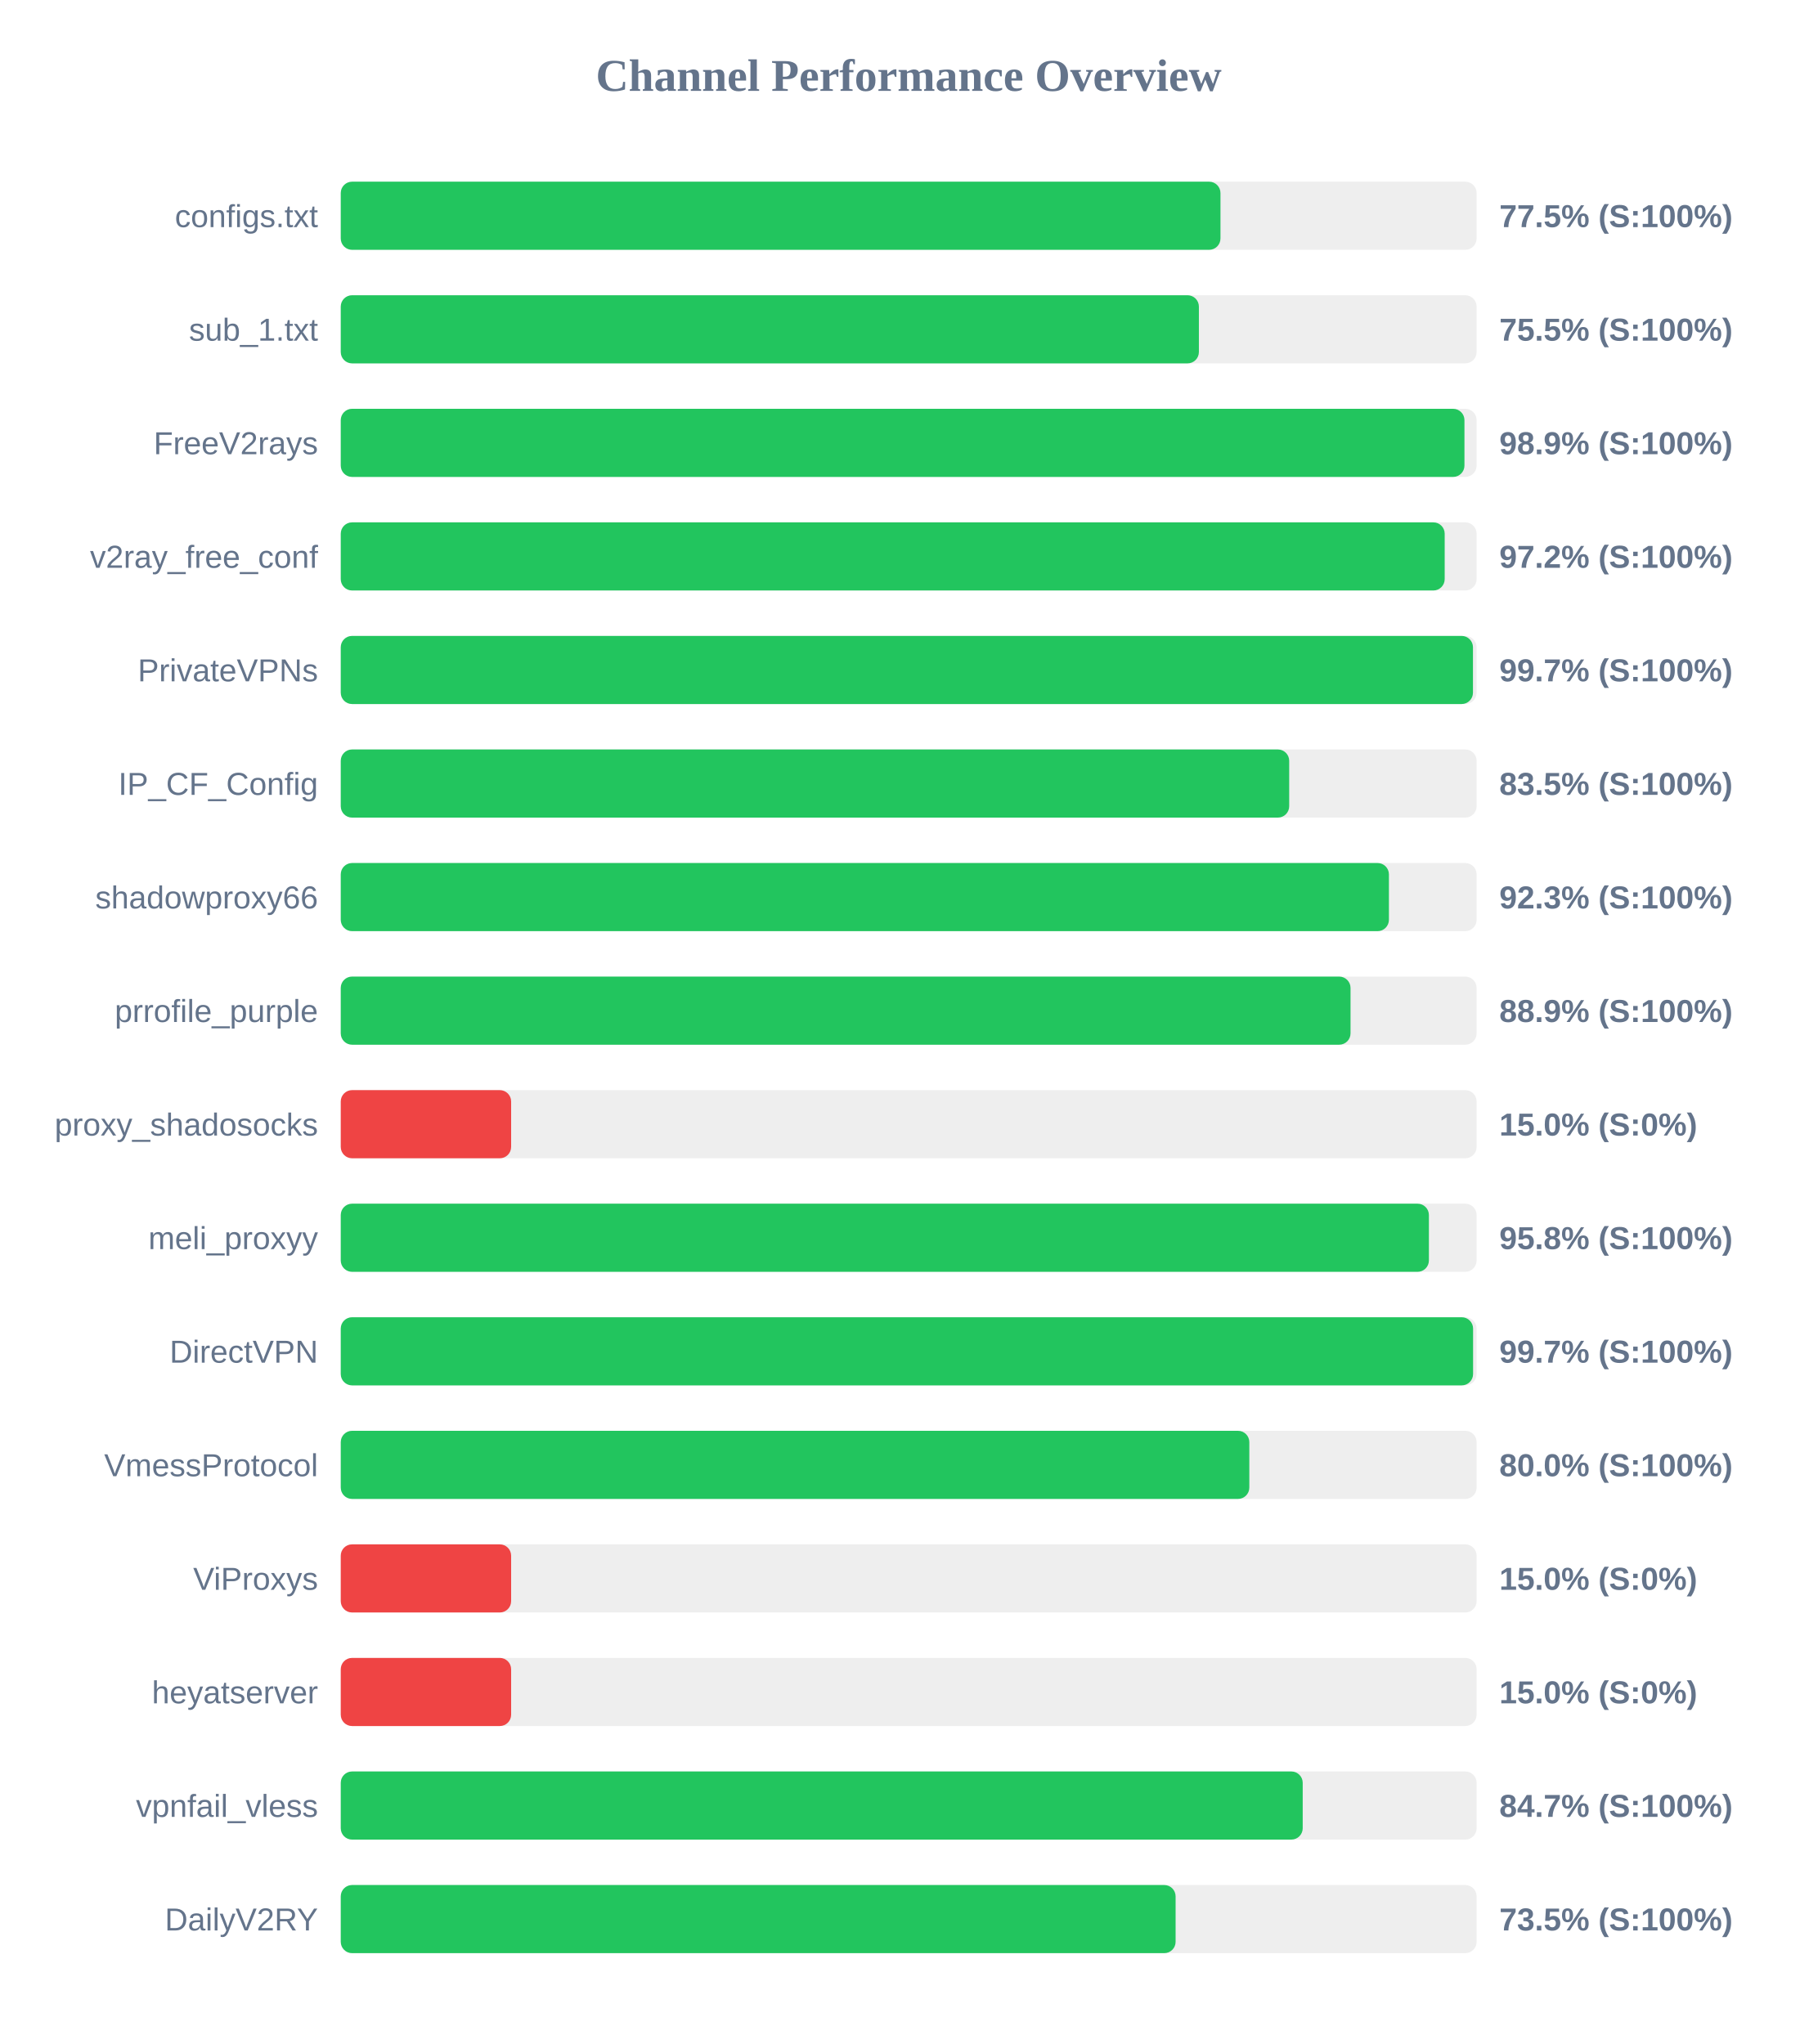
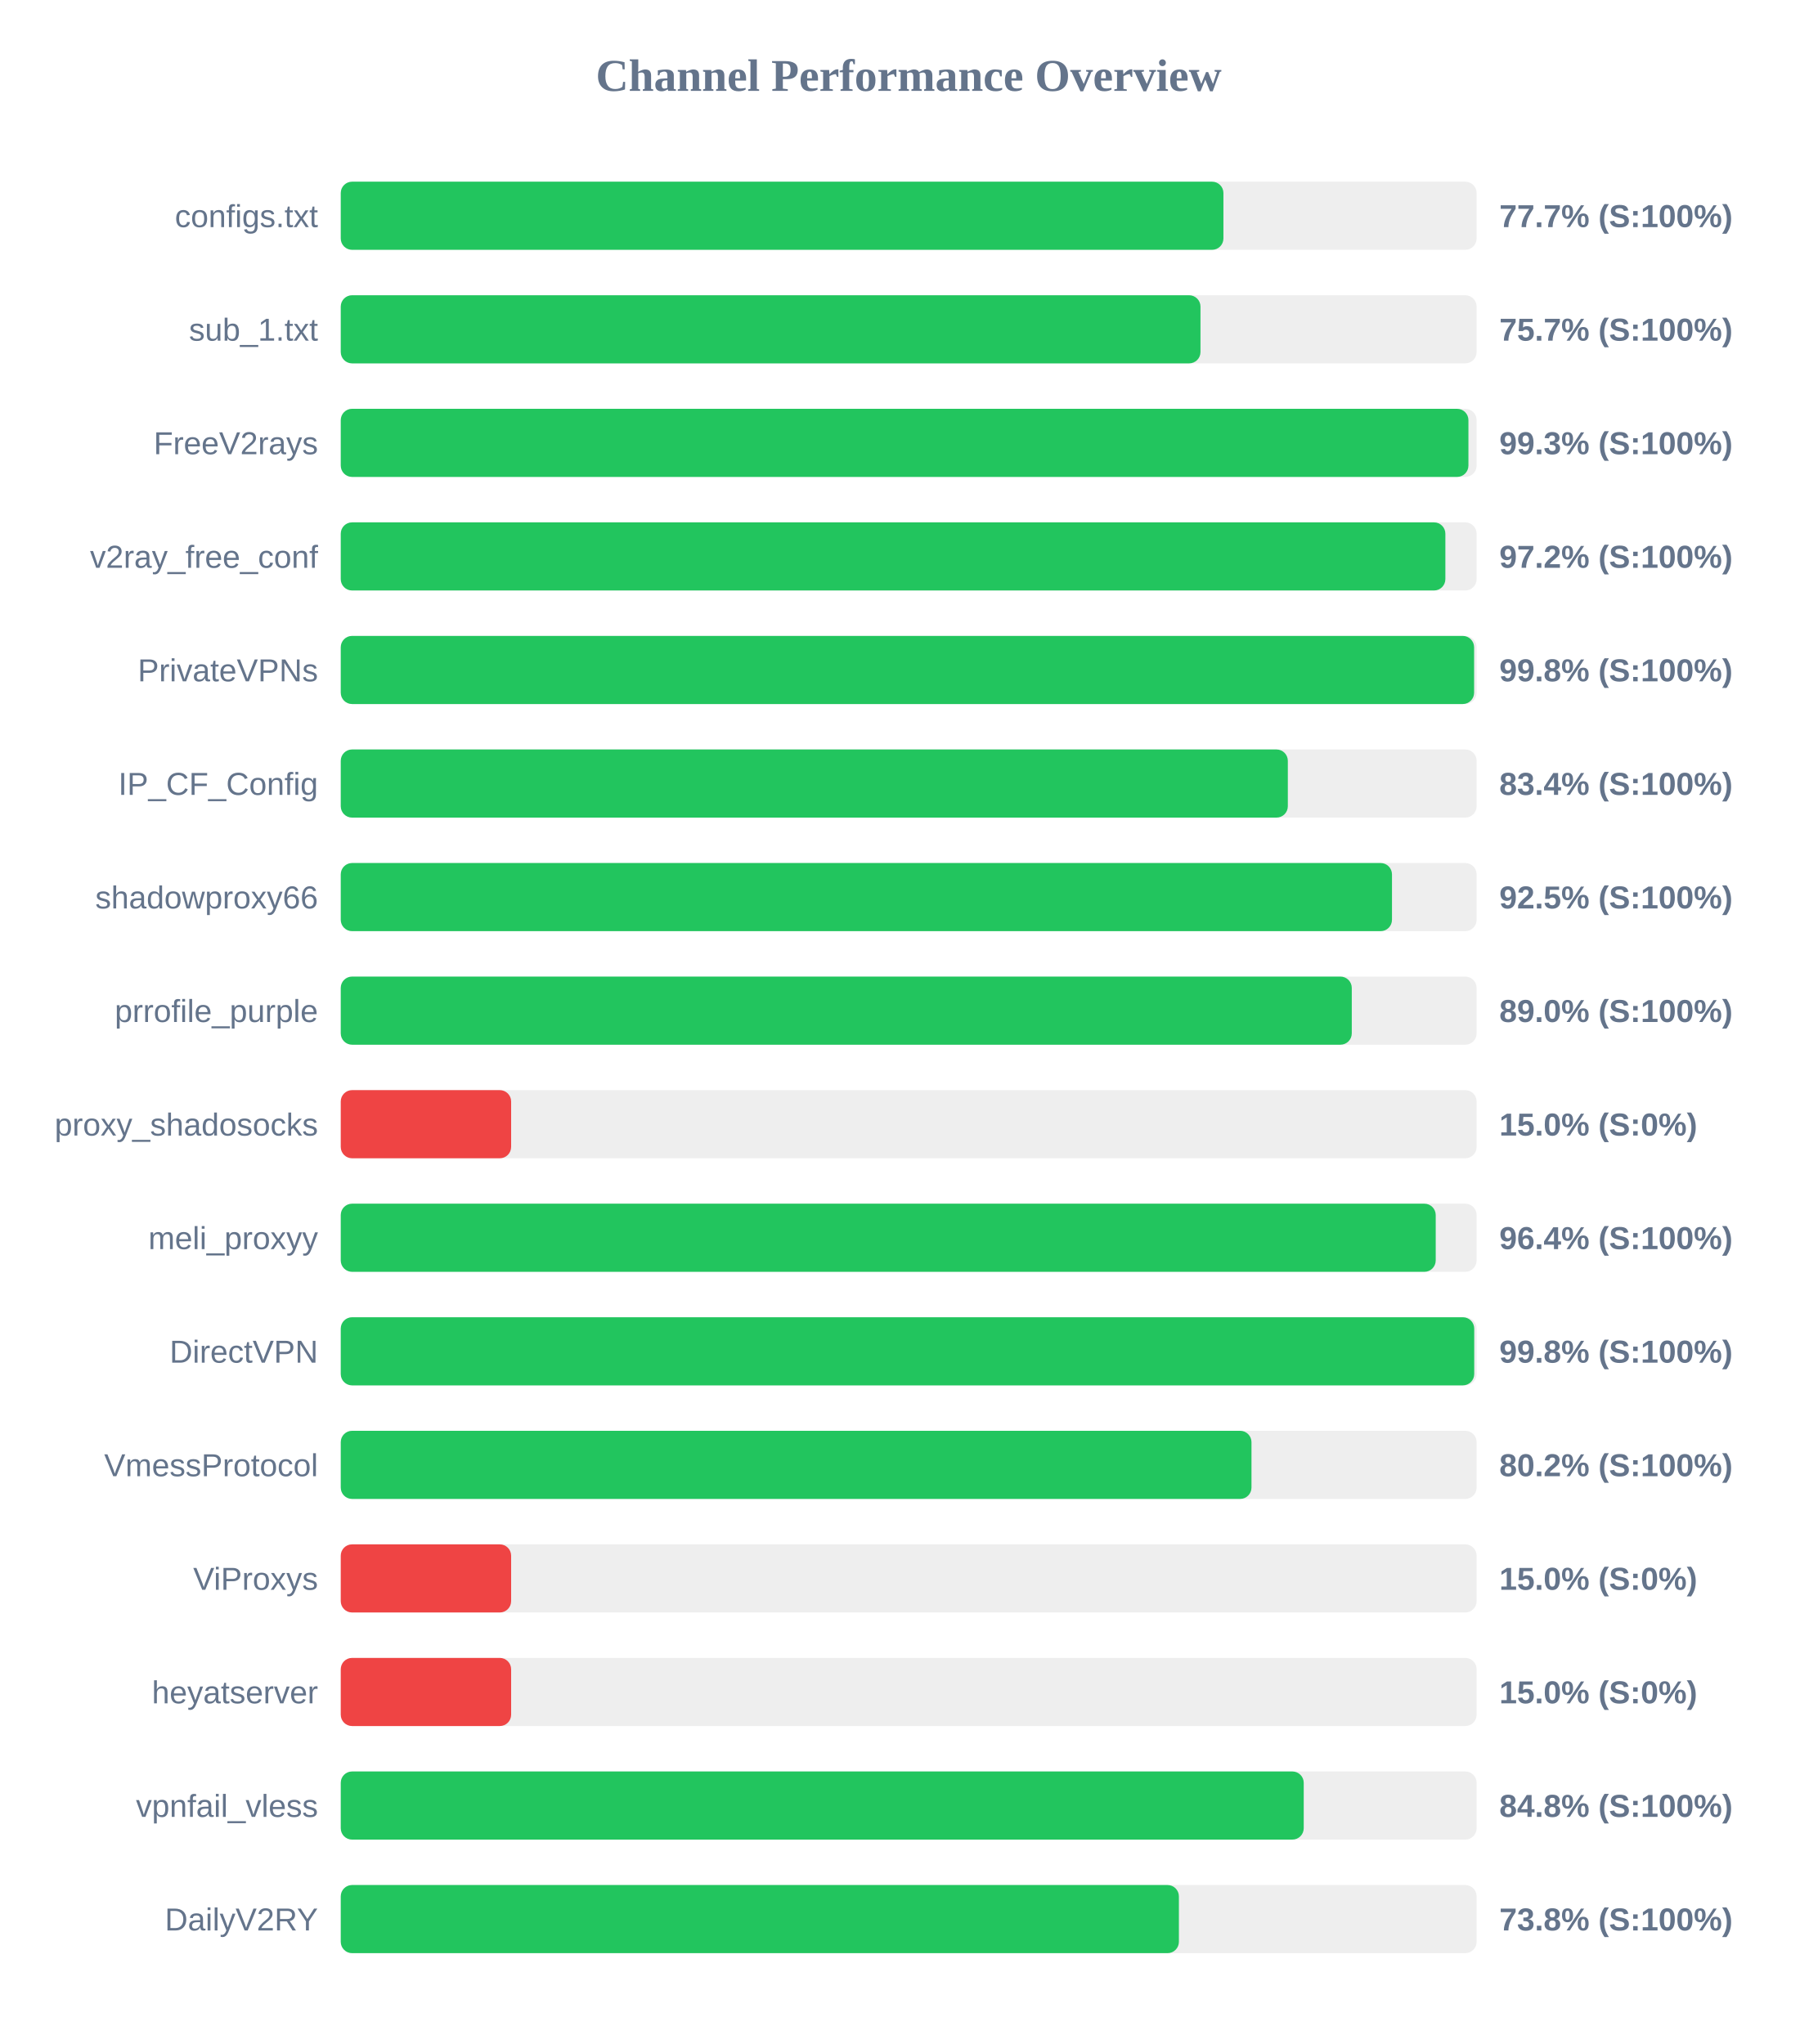
<svg xmlns="http://www.w3.org/2000/svg" width="800" height="900" version="1.1">
  <style>
        .row { font: 14px Arial; fill: #64748b; }
        .score { font: bold 14px Arial; fill: #64748b; }
    </style>
  <text x="400" y="40" text-anchor="middle" font-size="20px" font-weight="bold" fill="#64748b">Channel Performance Overview</text>
  <rect x="150" y="80" width="500" height="30" fill="#eee" rx="5" />
-   <rect x="150" y="80" width="387.25" height="30" fill="#22c55e" rx="5" />
+   <rect x="150" y="80" width="388.55" height="30" fill="#22c55e" rx="5" />
  <text x="140" y="100" text-anchor="end" class="row">configs.txt</text>
-   <text x="660" y="100" text-anchor="start" class="score">77.5% (S:100%)</text>
+   <text x="660" y="100" text-anchor="start" class="score">77.7% (S:100%)</text>
  <rect x="150" y="130" width="500" height="30" fill="#eee" rx="5" />
-   <rect x="150" y="130" width="377.75" height="30" fill="#22c55e" rx="5" />
+   <rect x="150" y="130" width="378.45" height="30" fill="#22c55e" rx="5" />
  <text x="140" y="150" text-anchor="end" class="row">sub_1.txt</text>
-   <text x="660" y="150" text-anchor="start" class="score">75.5% (S:100%)</text>
+   <text x="660" y="150" text-anchor="start" class="score">75.7% (S:100%)</text>
  <rect x="150" y="180" width="500" height="30" fill="#eee" rx="5" />
-   <rect x="150" y="180" width="494.65" height="30" fill="#22c55e" rx="5" />
+   <rect x="150" y="180" width="496.4" height="30" fill="#22c55e" rx="5" />
  <text x="140" y="200" text-anchor="end" class="row">FreeV2rays</text>
-   <text x="660" y="200" text-anchor="start" class="score">98.9% (S:100%)</text>
+   <text x="660" y="200" text-anchor="start" class="score">99.3% (S:100%)</text>
  <rect x="150" y="230" width="500" height="30" fill="#eee" rx="5" />
-   <rect x="150" y="230" width="485.95" height="30" fill="#22c55e" rx="5" />
+   <rect x="150" y="230" width="486.25" height="30" fill="#22c55e" rx="5" />
  <text x="140" y="250" text-anchor="end" class="row">v2ray_free_conf</text>
  <text x="660" y="250" text-anchor="start" class="score">97.2% (S:100%)</text>
  <rect x="150" y="280" width="500" height="30" fill="#eee" rx="5" />
-   <rect x="150" y="280" width="498.4" height="30" fill="#22c55e" rx="5" />
+   <rect x="150" y="280" width="498.9" height="30" fill="#22c55e" rx="5" />
  <text x="140" y="300" text-anchor="end" class="row">PrivateVPNs</text>
-   <text x="660" y="300" text-anchor="start" class="score">99.7% (S:100%)</text>
+   <text x="660" y="300" text-anchor="start" class="score">99.8% (S:100%)</text>
  <rect x="150" y="330" width="500" height="30" fill="#eee" rx="5" />
-   <rect x="150" y="330" width="417.5" height="30" fill="#22c55e" rx="5" />
+   <rect x="150" y="330" width="416.9" height="30" fill="#22c55e" rx="5" />
  <text x="140" y="350" text-anchor="end" class="row">IP_CF_Config</text>
-   <text x="660" y="350" text-anchor="start" class="score">83.5% (S:100%)</text>
+   <text x="660" y="350" text-anchor="start" class="score">83.4% (S:100%)</text>
  <rect x="150" y="380" width="500" height="30" fill="#eee" rx="5" />
-   <rect x="150" y="380" width="461.4" height="30" fill="#22c55e" rx="5" />
+   <rect x="150" y="380" width="462.75" height="30" fill="#22c55e" rx="5" />
  <text x="140" y="400" text-anchor="end" class="row">shadowproxy66</text>
-   <text x="660" y="400" text-anchor="start" class="score">92.3% (S:100%)</text>
+   <text x="660" y="400" text-anchor="start" class="score">92.5% (S:100%)</text>
  <rect x="150" y="430" width="500" height="30" fill="#eee" rx="5" />
-   <rect x="150" y="430" width="444.5" height="30" fill="#22c55e" rx="5" />
+   <rect x="150" y="430" width="445.05" height="30" fill="#22c55e" rx="5" />
  <text x="140" y="450" text-anchor="end" class="row">prrofile_purple</text>
-   <text x="660" y="450" text-anchor="start" class="score">88.9% (S:100%)</text>
+   <text x="660" y="450" text-anchor="start" class="score">89.0% (S:100%)</text>
  <rect x="150" y="480" width="500" height="30" fill="#eee" rx="5" />
  <rect x="150" y="480" width="75.0" height="30" fill="#ef4444" rx="5" />
  <text x="140" y="500" text-anchor="end" class="row">proxy_shadosocks</text>
  <text x="660" y="500" text-anchor="start" class="score">15.0% (S:0%)</text>
  <rect x="150" y="530" width="500" height="30" fill="#eee" rx="5" />
-   <rect x="150" y="530" width="479.0" height="30" fill="#22c55e" rx="5" />
+   <rect x="150" y="530" width="482.0" height="30" fill="#22c55e" rx="5" />
  <text x="140" y="550" text-anchor="end" class="row">meli_proxyy</text>
-   <text x="660" y="550" text-anchor="start" class="score">95.8% (S:100%)</text>
+   <text x="660" y="550" text-anchor="start" class="score">96.4% (S:100%)</text>
  <rect x="150" y="580" width="500" height="30" fill="#eee" rx="5" />
-   <rect x="150" y="580" width="498.45" height="30" fill="#22c55e" rx="5" />
+   <rect x="150" y="580" width="498.95" height="30" fill="#22c55e" rx="5" />
  <text x="140" y="600" text-anchor="end" class="row">DirectVPN</text>
-   <text x="660" y="600" text-anchor="start" class="score">99.7% (S:100%)</text>
+   <text x="660" y="600" text-anchor="start" class="score">99.8% (S:100%)</text>
  <rect x="150" y="630" width="500" height="30" fill="#eee" rx="5" />
-   <rect x="150" y="630" width="399.95" height="30" fill="#22c55e" rx="5" />
+   <rect x="150" y="630" width="400.9" height="30" fill="#22c55e" rx="5" />
  <text x="140" y="650" text-anchor="end" class="row">VmessProtocol</text>
-   <text x="660" y="650" text-anchor="start" class="score">80.0% (S:100%)</text>
+   <text x="660" y="650" text-anchor="start" class="score">80.2% (S:100%)</text>
  <rect x="150" y="680" width="500" height="30" fill="#eee" rx="5" />
  <rect x="150" y="680" width="75.0" height="30" fill="#ef4444" rx="5" />
  <text x="140" y="700" text-anchor="end" class="row">ViProxys</text>
  <text x="660" y="700" text-anchor="start" class="score">15.0% (S:0%)</text>
  <rect x="150" y="730" width="500" height="30" fill="#eee" rx="5" />
  <rect x="150" y="730" width="75.0" height="30" fill="#ef4444" rx="5" />
  <text x="140" y="750" text-anchor="end" class="row">heyatserver</text>
  <text x="660" y="750" text-anchor="start" class="score">15.0% (S:0%)</text>
  <rect x="150" y="780" width="500" height="30" fill="#eee" rx="5" />
-   <rect x="150" y="780" width="423.45" height="30" fill="#22c55e" rx="5" />
+   <rect x="150" y="780" width="423.9" height="30" fill="#22c55e" rx="5" />
  <text x="140" y="800" text-anchor="end" class="row">vpnfail_vless</text>
-   <text x="660" y="800" text-anchor="start" class="score">84.7% (S:100%)</text>
+   <text x="660" y="800" text-anchor="start" class="score">84.8% (S:100%)</text>
  <rect x="150" y="830" width="500" height="30" fill="#eee" rx="5" />
-   <rect x="150" y="830" width="367.5" height="30" fill="#22c55e" rx="5" />
+   <rect x="150" y="830" width="368.95" height="30" fill="#22c55e" rx="5" />
  <text x="140" y="850" text-anchor="end" class="row">DailyV2RY</text>
-   <text x="660" y="850" text-anchor="start" class="score">73.5% (S:100%)</text>
+   <text x="660" y="850" text-anchor="start" class="score">73.8% (S:100%)</text>
</svg>
